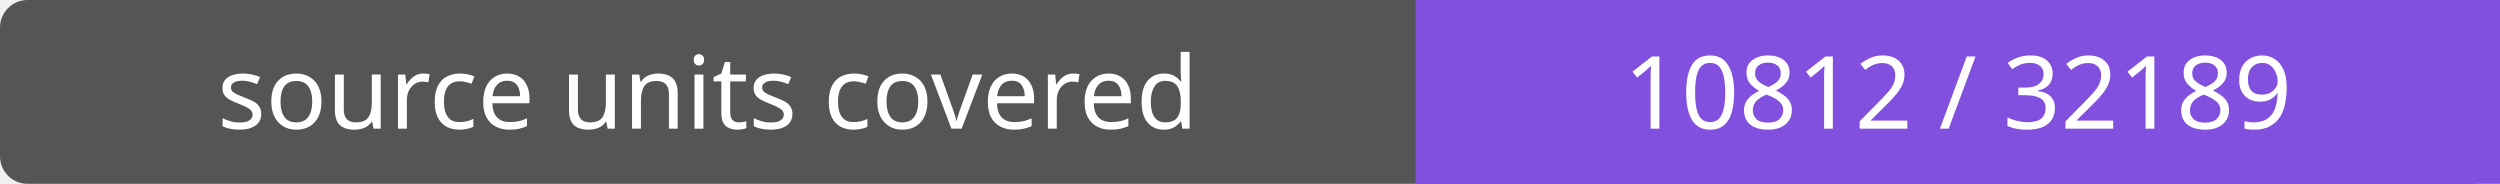
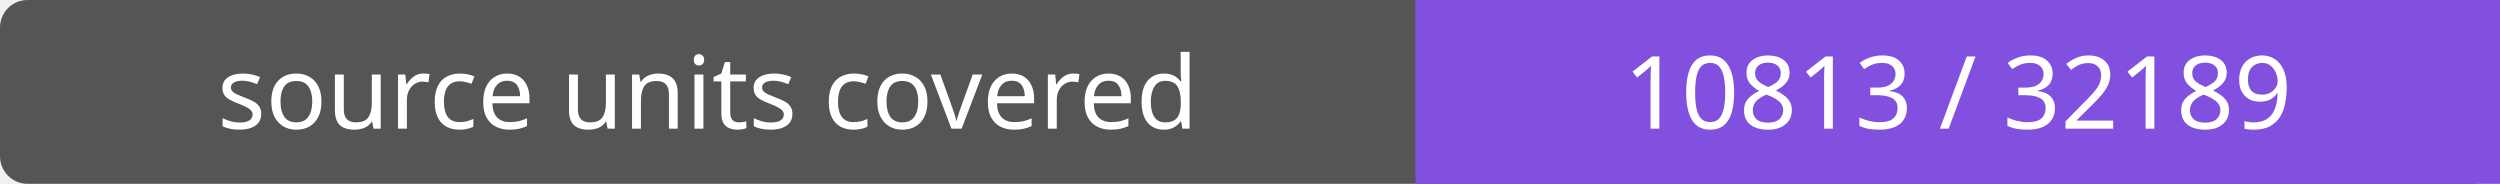
- <svg xmlns="http://www.w3.org/2000/svg" width="272" height="20" role="img" aria-label="source units covered: 10812 / 32189">
+ <svg xmlns="http://www.w3.org/2000/svg" width="272" height="20" role="img" aria-label="source units covered: 10813 / 32189">
  <rect width="272" height="20" rx="3" fill="#555" />
  <path fill="#8250df" d="M154 0h118v20H154z" />
  <g fill="#fff" text-anchor="middle" font-family="Verdana,sans-serif" font-size="11">
    <text x="77.0" y="14">source units covered</text>
-     <text x="213.0" y="14">10812 / 32189</text>
+     <text x="213.0" y="14">10813 / 32189</text>
  </g>
</svg>
